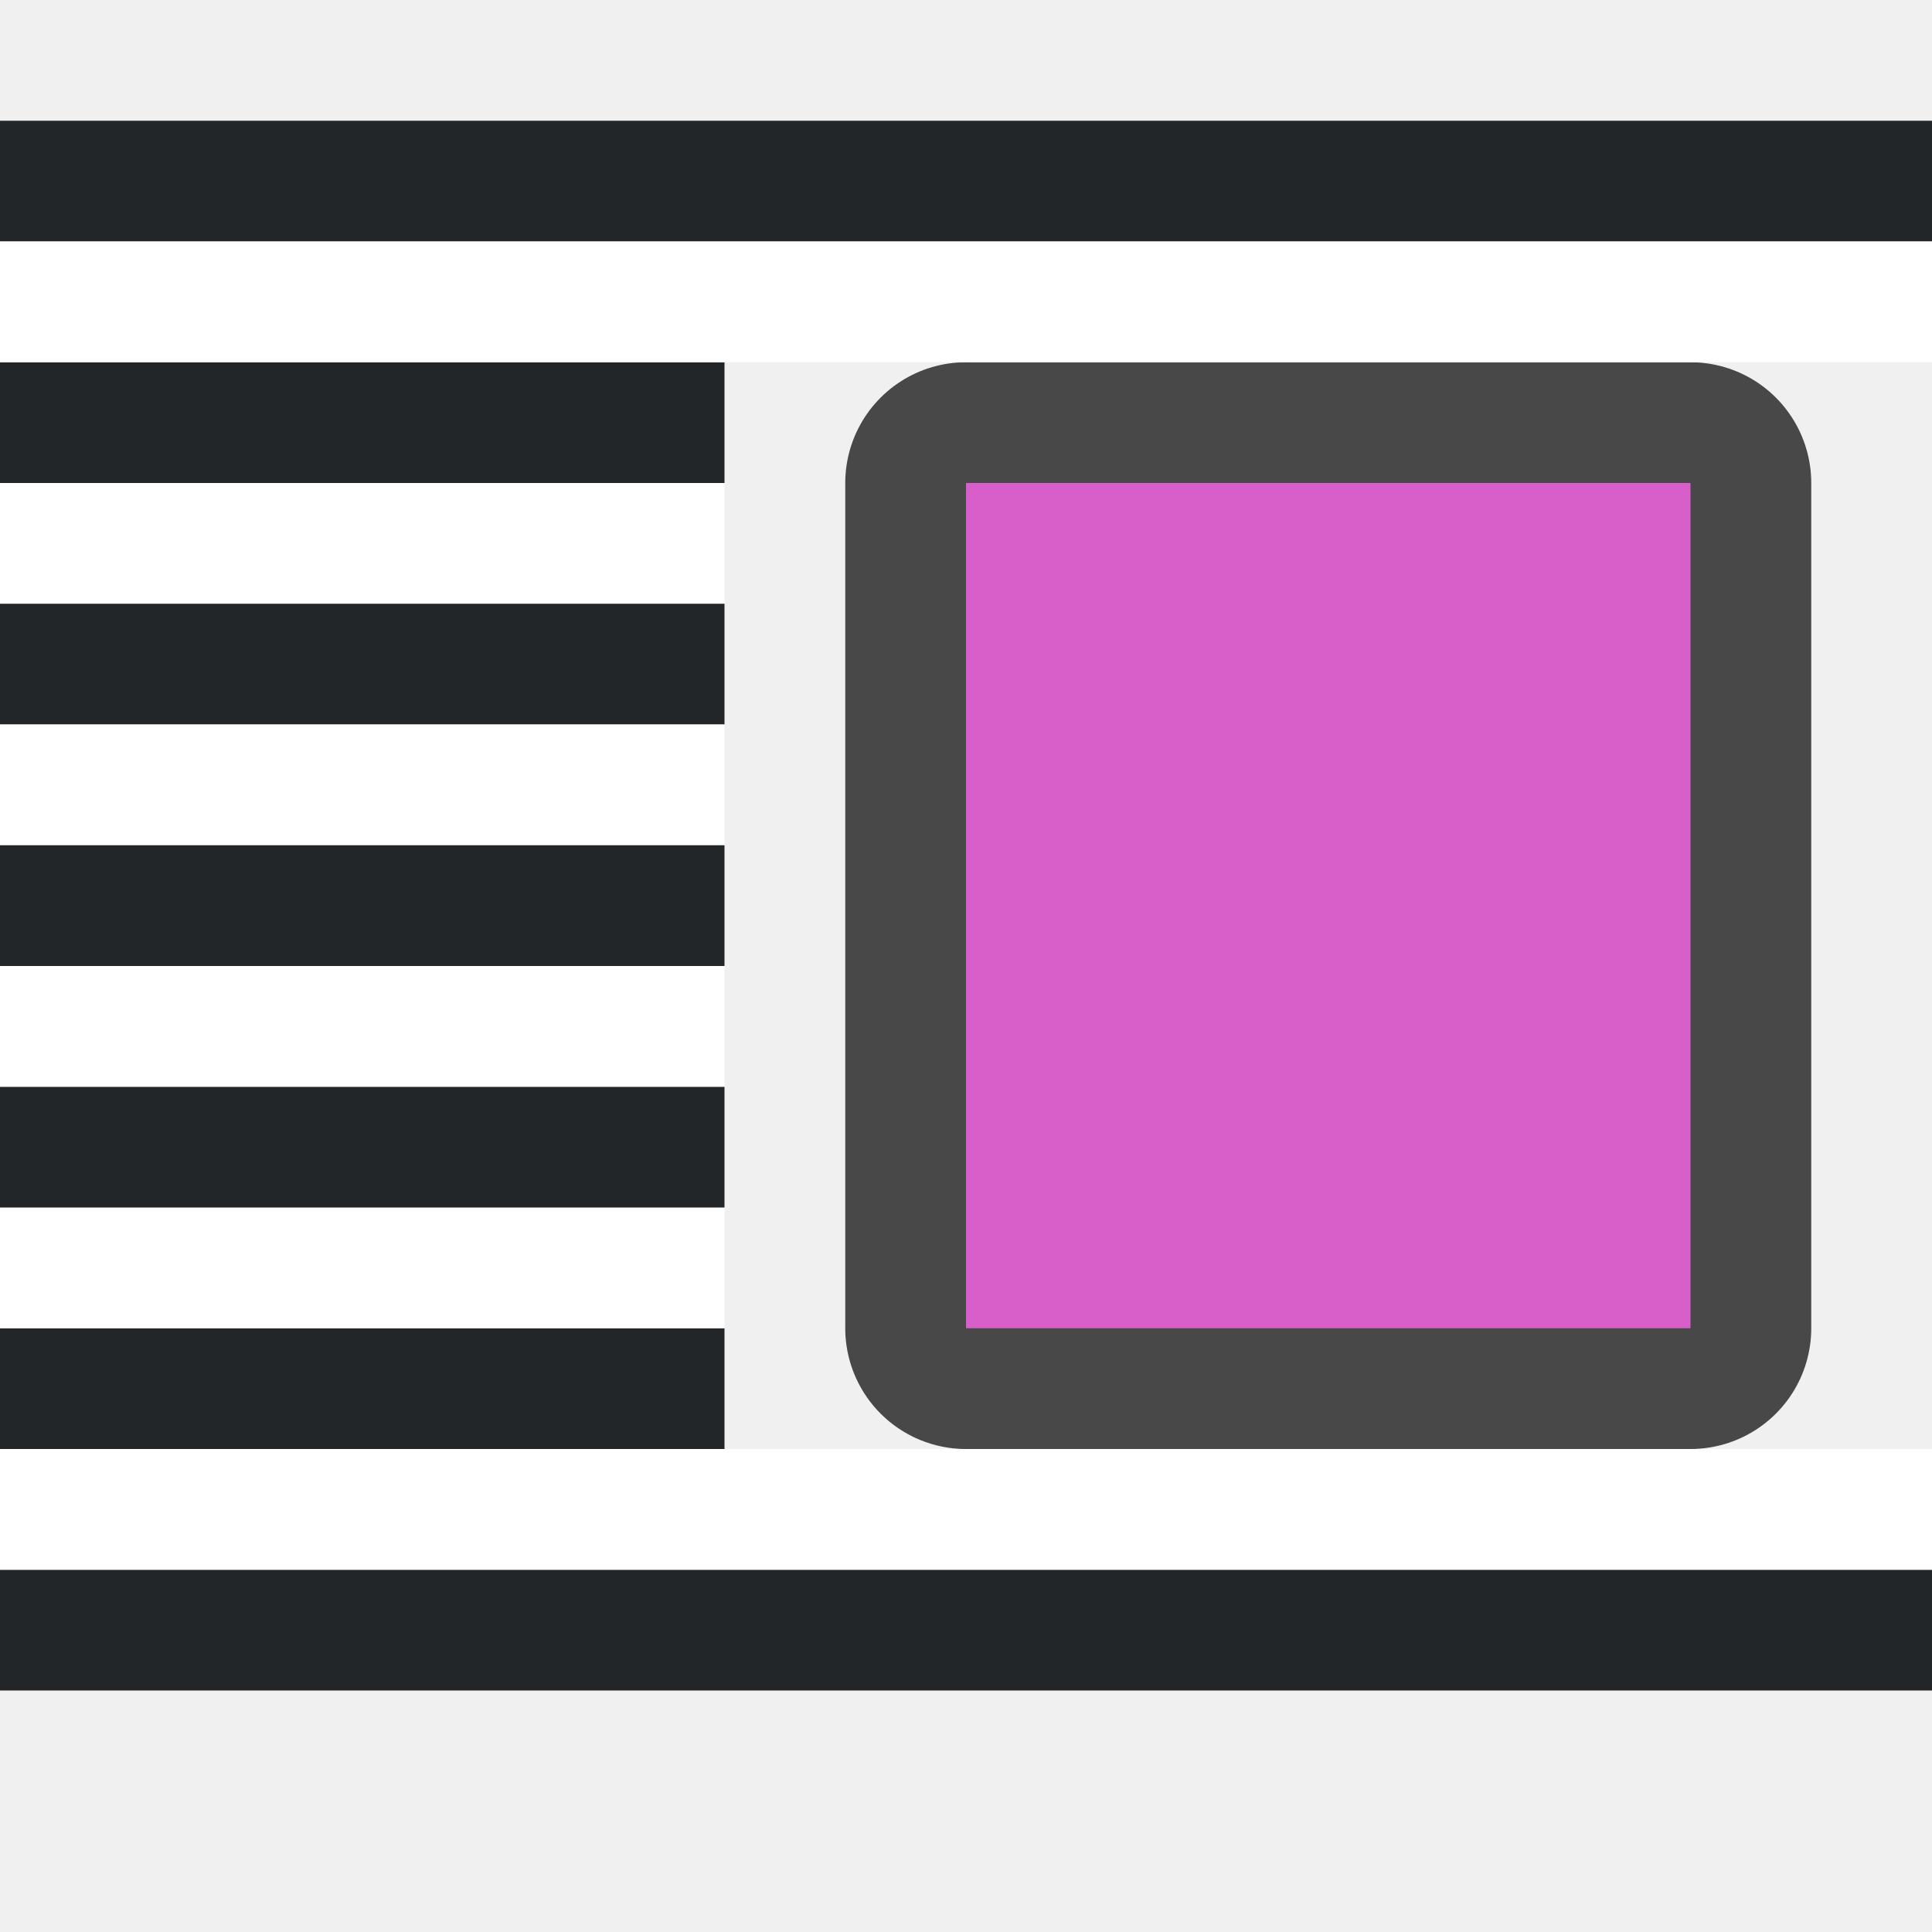
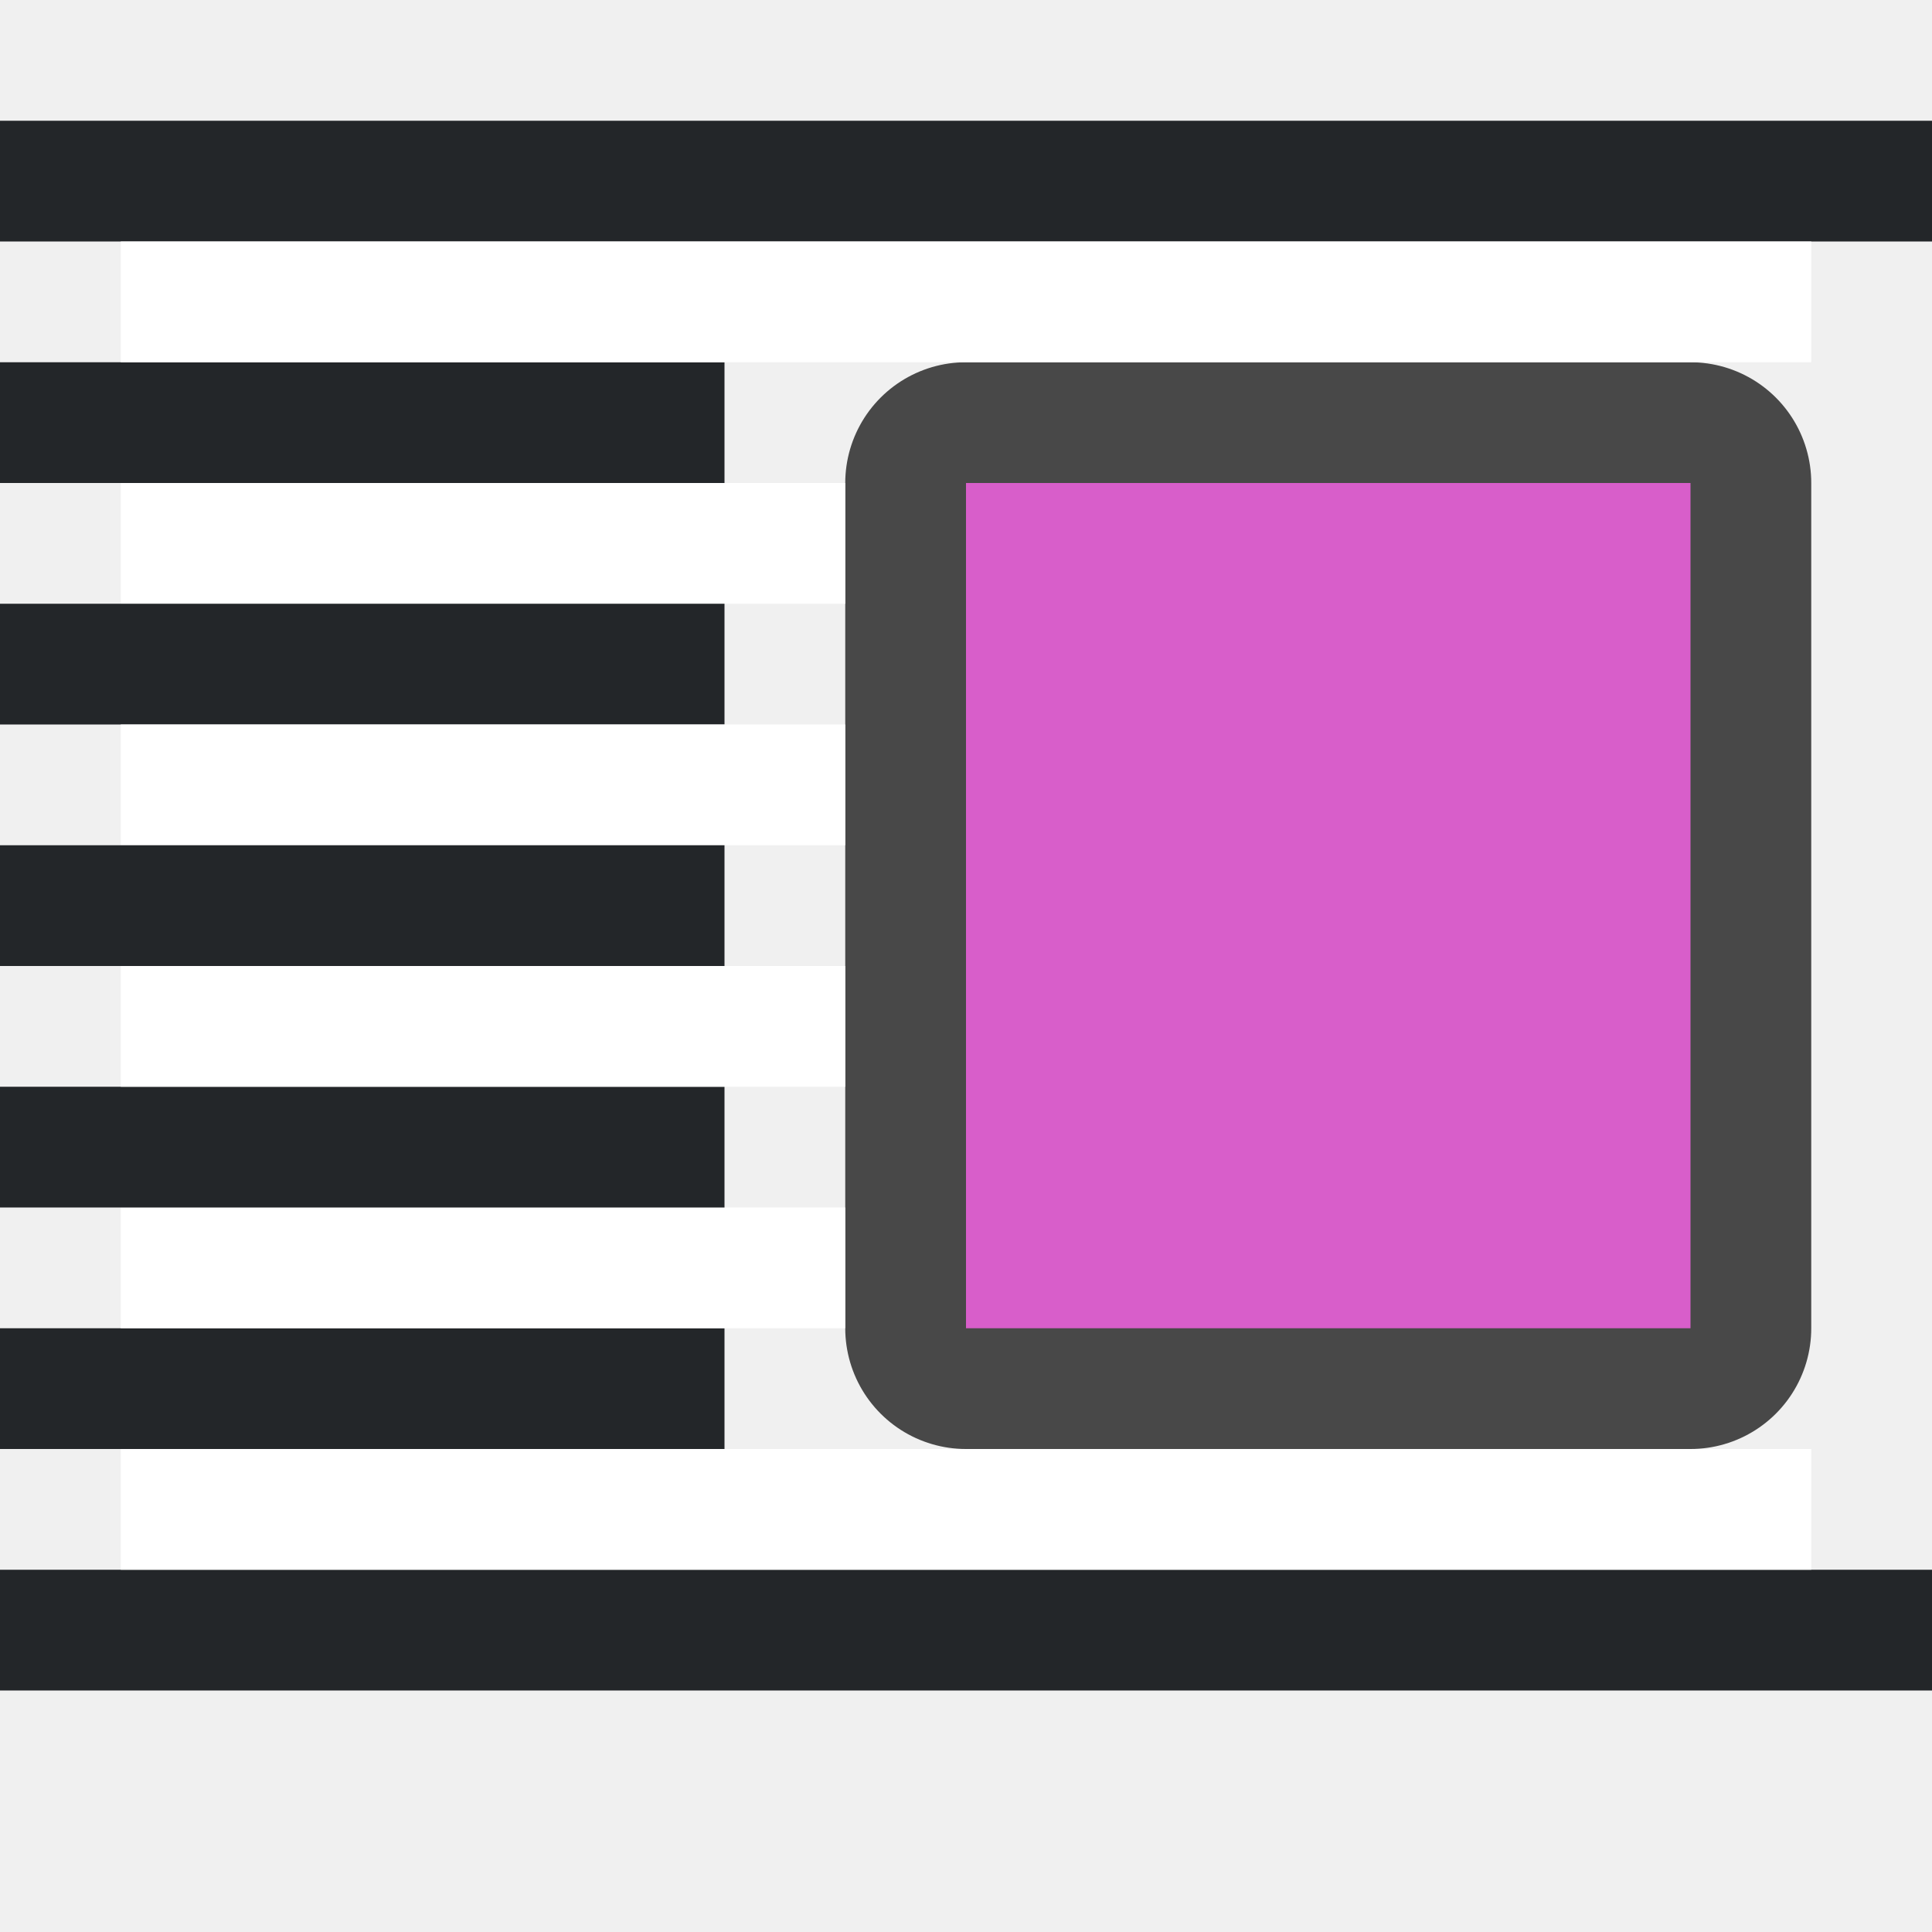
<svg xmlns="http://www.w3.org/2000/svg" viewBox="0 0 16 16">
  <path d="M14 11V4H8v7z" opacity=".7" stroke="#000" stroke-width="2" stroke-linejoin="round" />
  <path d="M14 11V4H8v7z" fill="#d85eca" />
  <path d="M0 3v1h6V3H0z" fill="#232629" fill-rule="evenodd" />
-   <path d="M0 4v1h6V4H0z" fill="#fff" fill-rule="evenodd" />
+   <path d="M1 4v1h6V4H4z" fill="#fff" fill-rule="evenodd" />
  <path d="M0 11v1h6v-1H0z" fill="#232629" fill-rule="evenodd" />
-   <path d="M0 10v1h6v-1H0z" fill="#fff" fill-rule="evenodd" />
+   <path d="M1 10v1h6v-1H4z" fill="#fff" fill-rule="evenodd" />
  <path d="M0 5v1h6V5H0z" fill="#232629" fill-rule="evenodd" />
-   <path d="M0 6v1h6V6H0z" fill="#fff" fill-rule="evenodd" />
+   <path d="M1 6v1h6V6H4z" fill="#fff" fill-rule="evenodd" />
  <path d="M0 9v1h6V9H0z" fill="#232629" fill-rule="evenodd" />
-   <path d="M0 8v1h6V8H0z" fill="#fff" fill-rule="evenodd" />
+   <path d="M1 8v1h6V8H4z" fill="#fff" fill-rule="evenodd" />
  <path fill="#232629" fill-rule="evenodd" d="M0 14h16v-1H0z" />
-   <path fill="#fff" fill-rule="evenodd" d="M0 13h16v-1H0z" />
+   <path fill="#fff" fill-rule="evenodd" d="M1 13h14v-1H1z" />
  <path fill="#232629" fill-rule="evenodd" d="M0 1h16v1H0z" />
-   <path fill="#fff" fill-rule="evenodd" d="M0 2h16v1H0z" />
+   <path fill="#fff" fill-rule="evenodd" d="M1 2h14v1H1z" />
  <path d="M0 7v1h6V7H0z" fill="#232629" fill-rule="evenodd" />
</svg>
